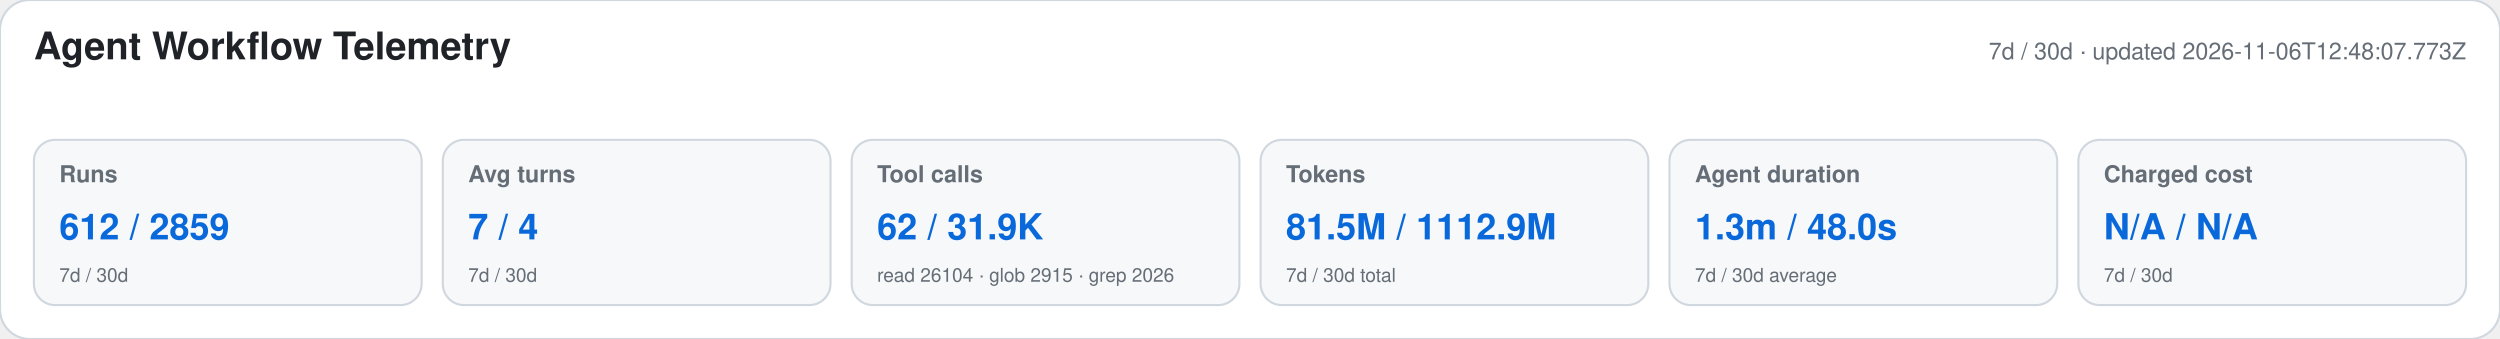
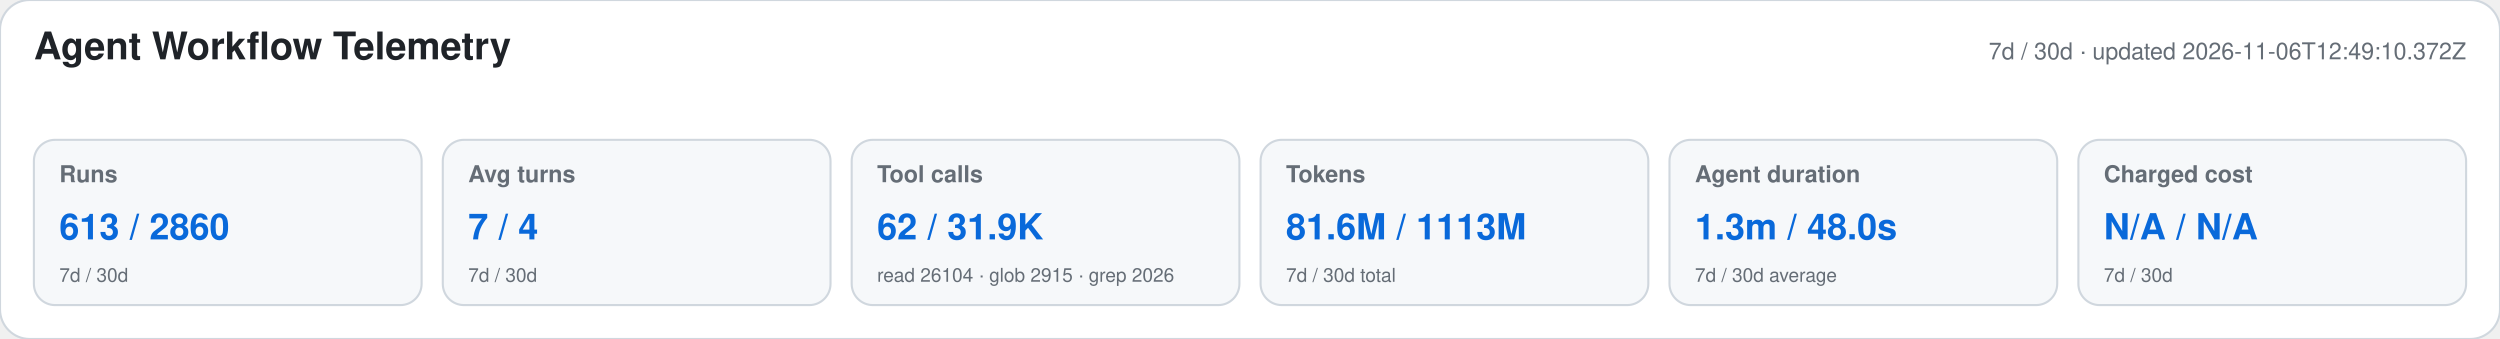
<svg xmlns="http://www.w3.org/2000/svg" width="1180" height="160" viewBox="0 0 1180 160" role="img" aria-labelledby="title desc">
  <style>text{font-family:-apple-system,BlinkMacSystemFont,"Segoe UI",Helvetica,Arial,sans-serif}.heading{font-size:18px;font-weight:650;fill:#1f2328}.meta,.label,.secondary{fill:#656d76}.meta,.label{font-size:11px}.label{font-weight:600}.primary{font-size:17px;font-weight:700;fill:#0969da}.secondary{font-size:9px}</style>
  <rect width="1180" height="160" rx="14" fill="#ffffff" stroke="#d0d7de" />
  <text x="16" y="28" class="heading">Agent Workflow Telemetry</text>
-   <text x="1164" y="28" text-anchor="end" class="meta">7d / 30d · updated 2026-11-06T12:48:07.773Z</text>
+   <text x="1164" y="28" text-anchor="end" class="meta">7d / 30d · updated 2026-11-06T12:49:10.372Z</text>
  <g>
    <rect x="16" y="66" width="183" height="78" rx="10" fill="#f6f8fa" stroke="#d0d7de" />
    <text x="28" y="86" class="label">Runs</text>
-     <text x="28" y="113" class="primary">612 / 2859</text>
+     <text x="28" y="113" class="primary">613 / 2860</text>
    <text x="28" y="133" class="secondary">7d / 30d</text>
  </g>
  <g>
    <rect x="209" y="66" width="183" height="78" rx="10" fill="#f6f8fa" stroke="#d0d7de" />
    <text x="221" y="86" class="label">Avg turns</text>
    <text x="221" y="113" class="primary">7 / 4</text>
    <text x="221" y="133" class="secondary">7d / 30d</text>
  </g>
  <g>
    <rect x="402" y="66" width="183" height="78" rx="10" fill="#f6f8fa" stroke="#d0d7de" />
    <text x="414" y="86" class="label">Tool calls</text>
    <text x="414" y="113" class="primary">62 / 31.9K</text>
    <text x="414" y="133" class="secondary">read 26104 · glob 2915 · grep 2026</text>
  </g>
  <g>
    <rect x="595" y="66" width="183" height="78" rx="10" fill="#f6f8fa" stroke="#d0d7de" />
    <text x="607" y="86" class="label">Tokens</text>
-     <text x="607" y="113" class="primary">81.5M / 1112.9M</text>
+     <text x="607" y="113" class="primary">81.6M / 1113M</text>
    <text x="607" y="133" class="secondary">7d / 30d total</text>
  </g>
  <g>
    <rect x="788" y="66" width="183" height="78" rx="10" fill="#f6f8fa" stroke="#d0d7de" />
    <text x="800" y="86" class="label">Agent duration</text>
    <text x="800" y="113" class="primary">1.3m / 48.0s</text>
    <text x="800" y="133" class="secondary">7d / 30d average</text>
  </g>
  <g>
    <rect x="981" y="66" width="183" height="78" rx="10" fill="#f6f8fa" stroke="#d0d7de" />
    <text x="993" y="86" class="label">Charged cost</text>
    <text x="993" y="113" class="primary">N/A / N/A</text>
    <text x="993" y="133" class="secondary">7d / 30d</text>
  </g>
</svg>
